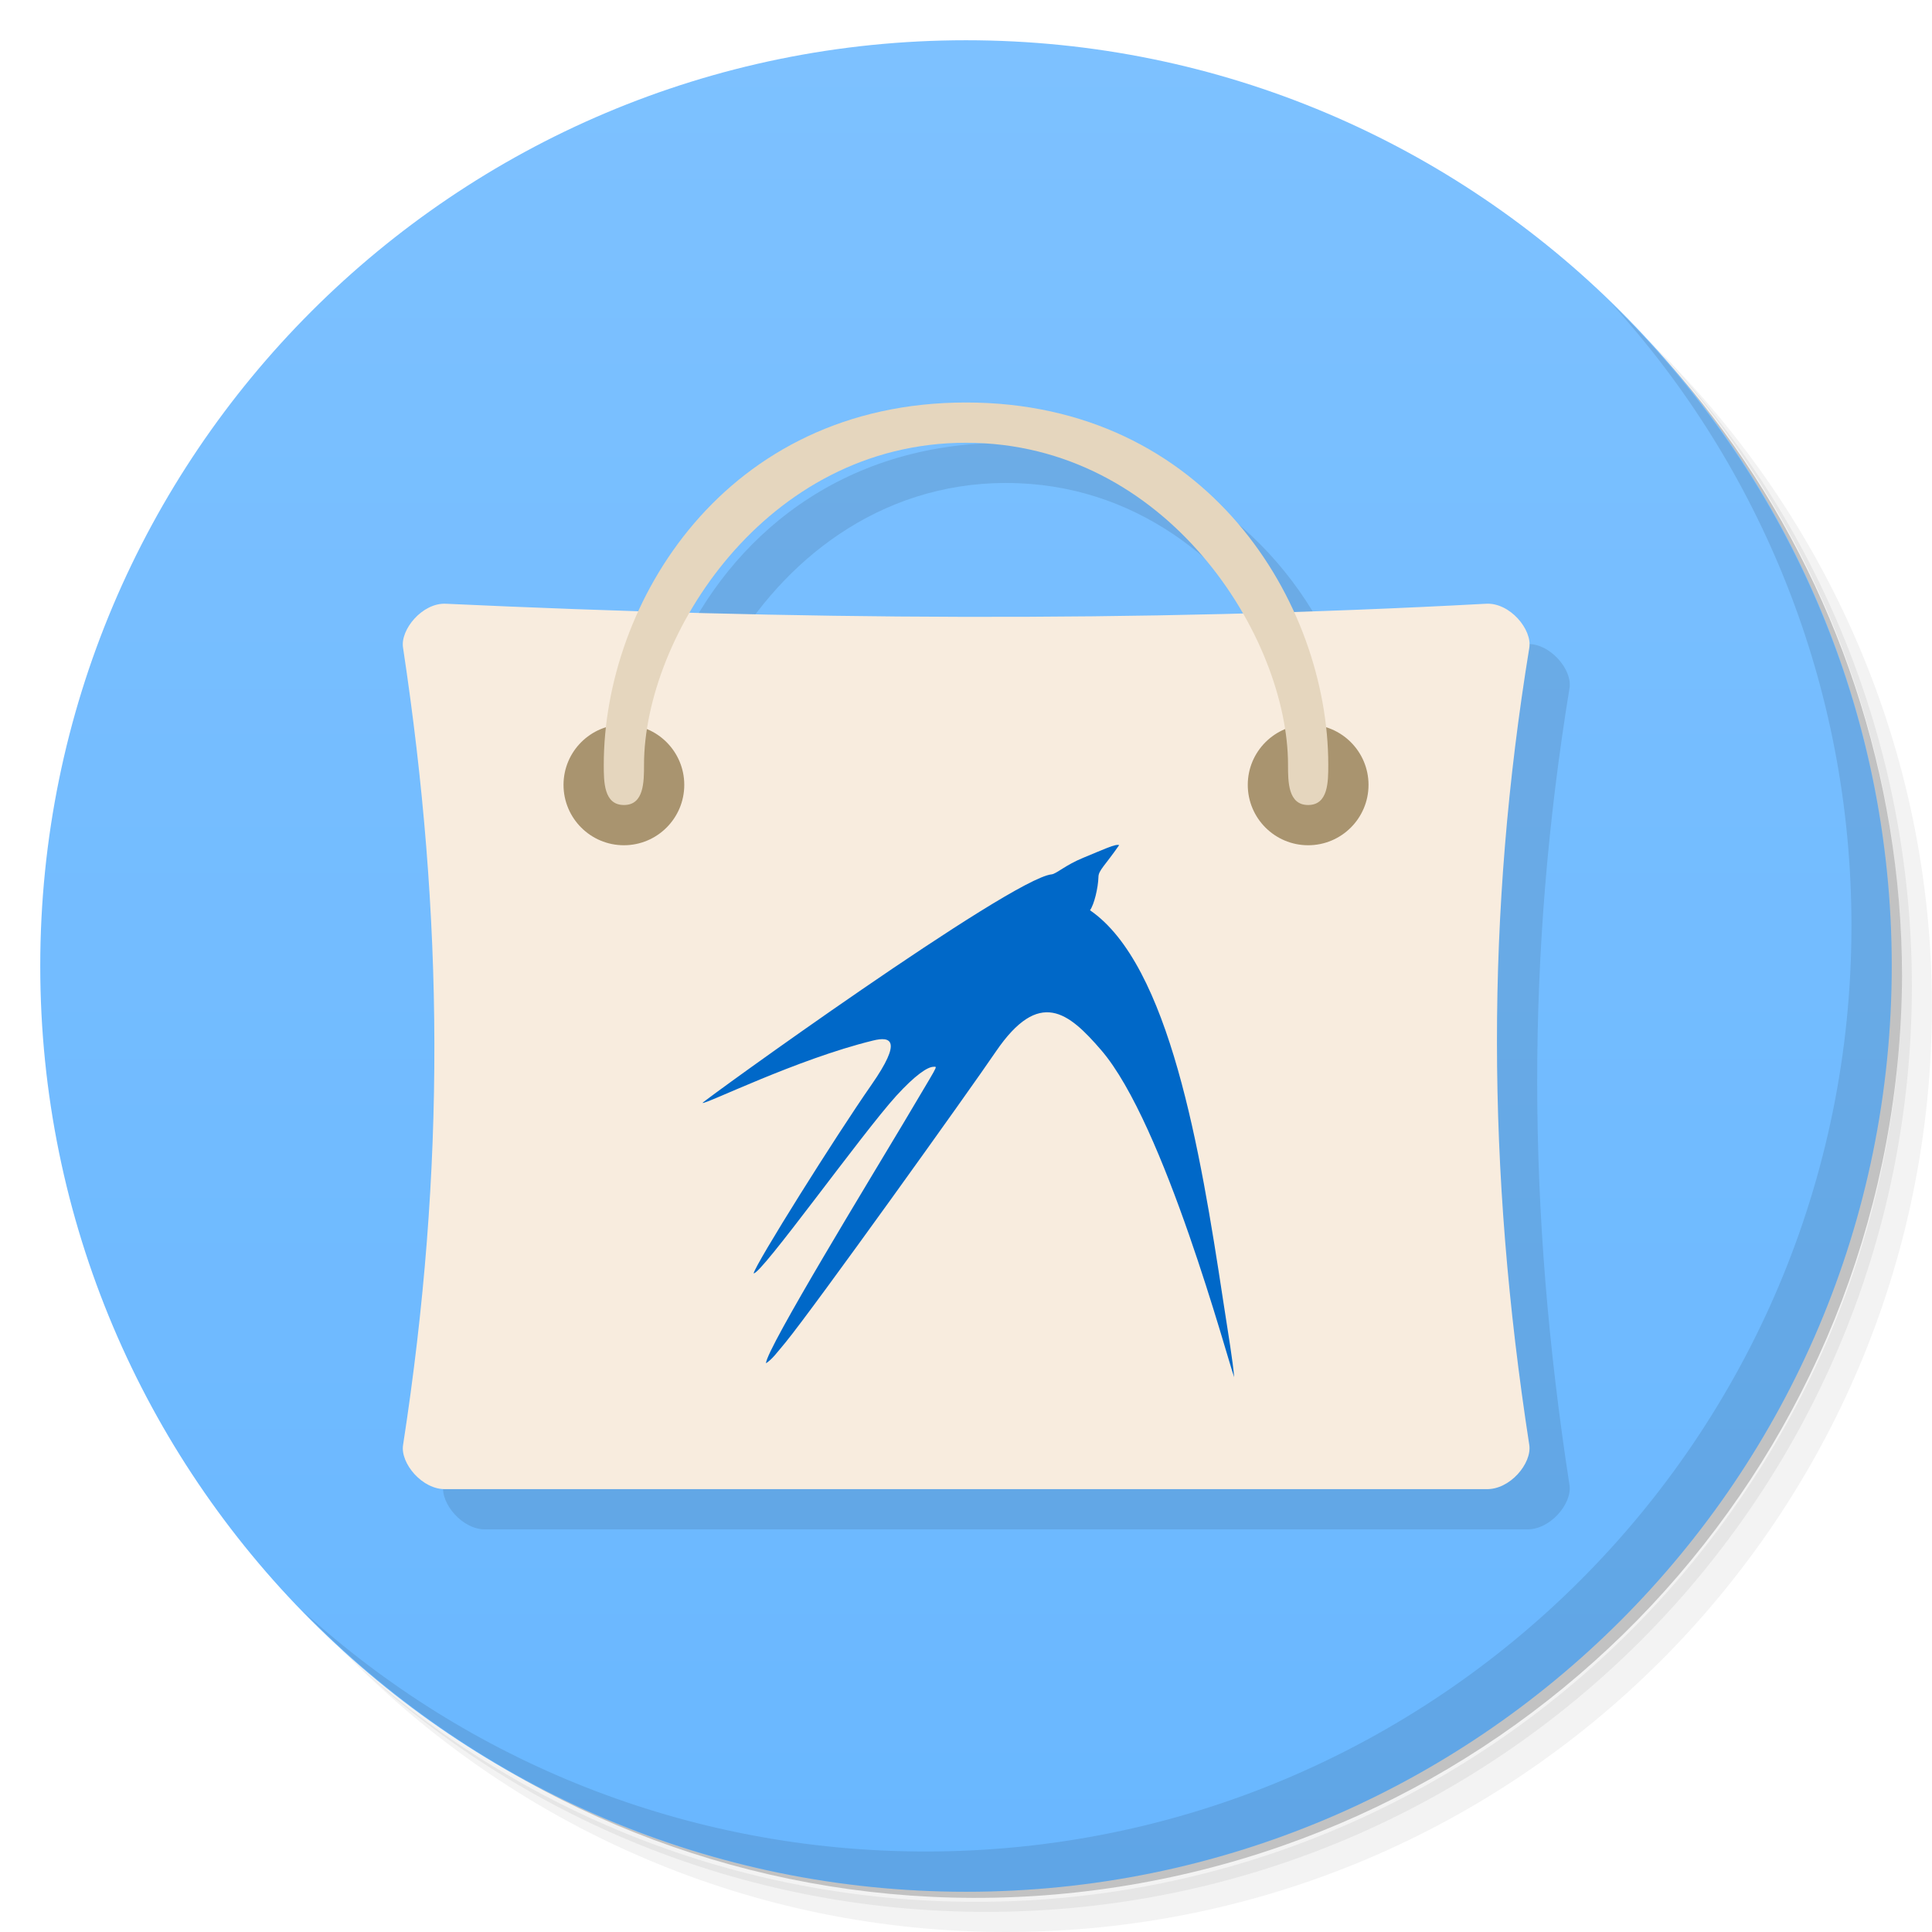
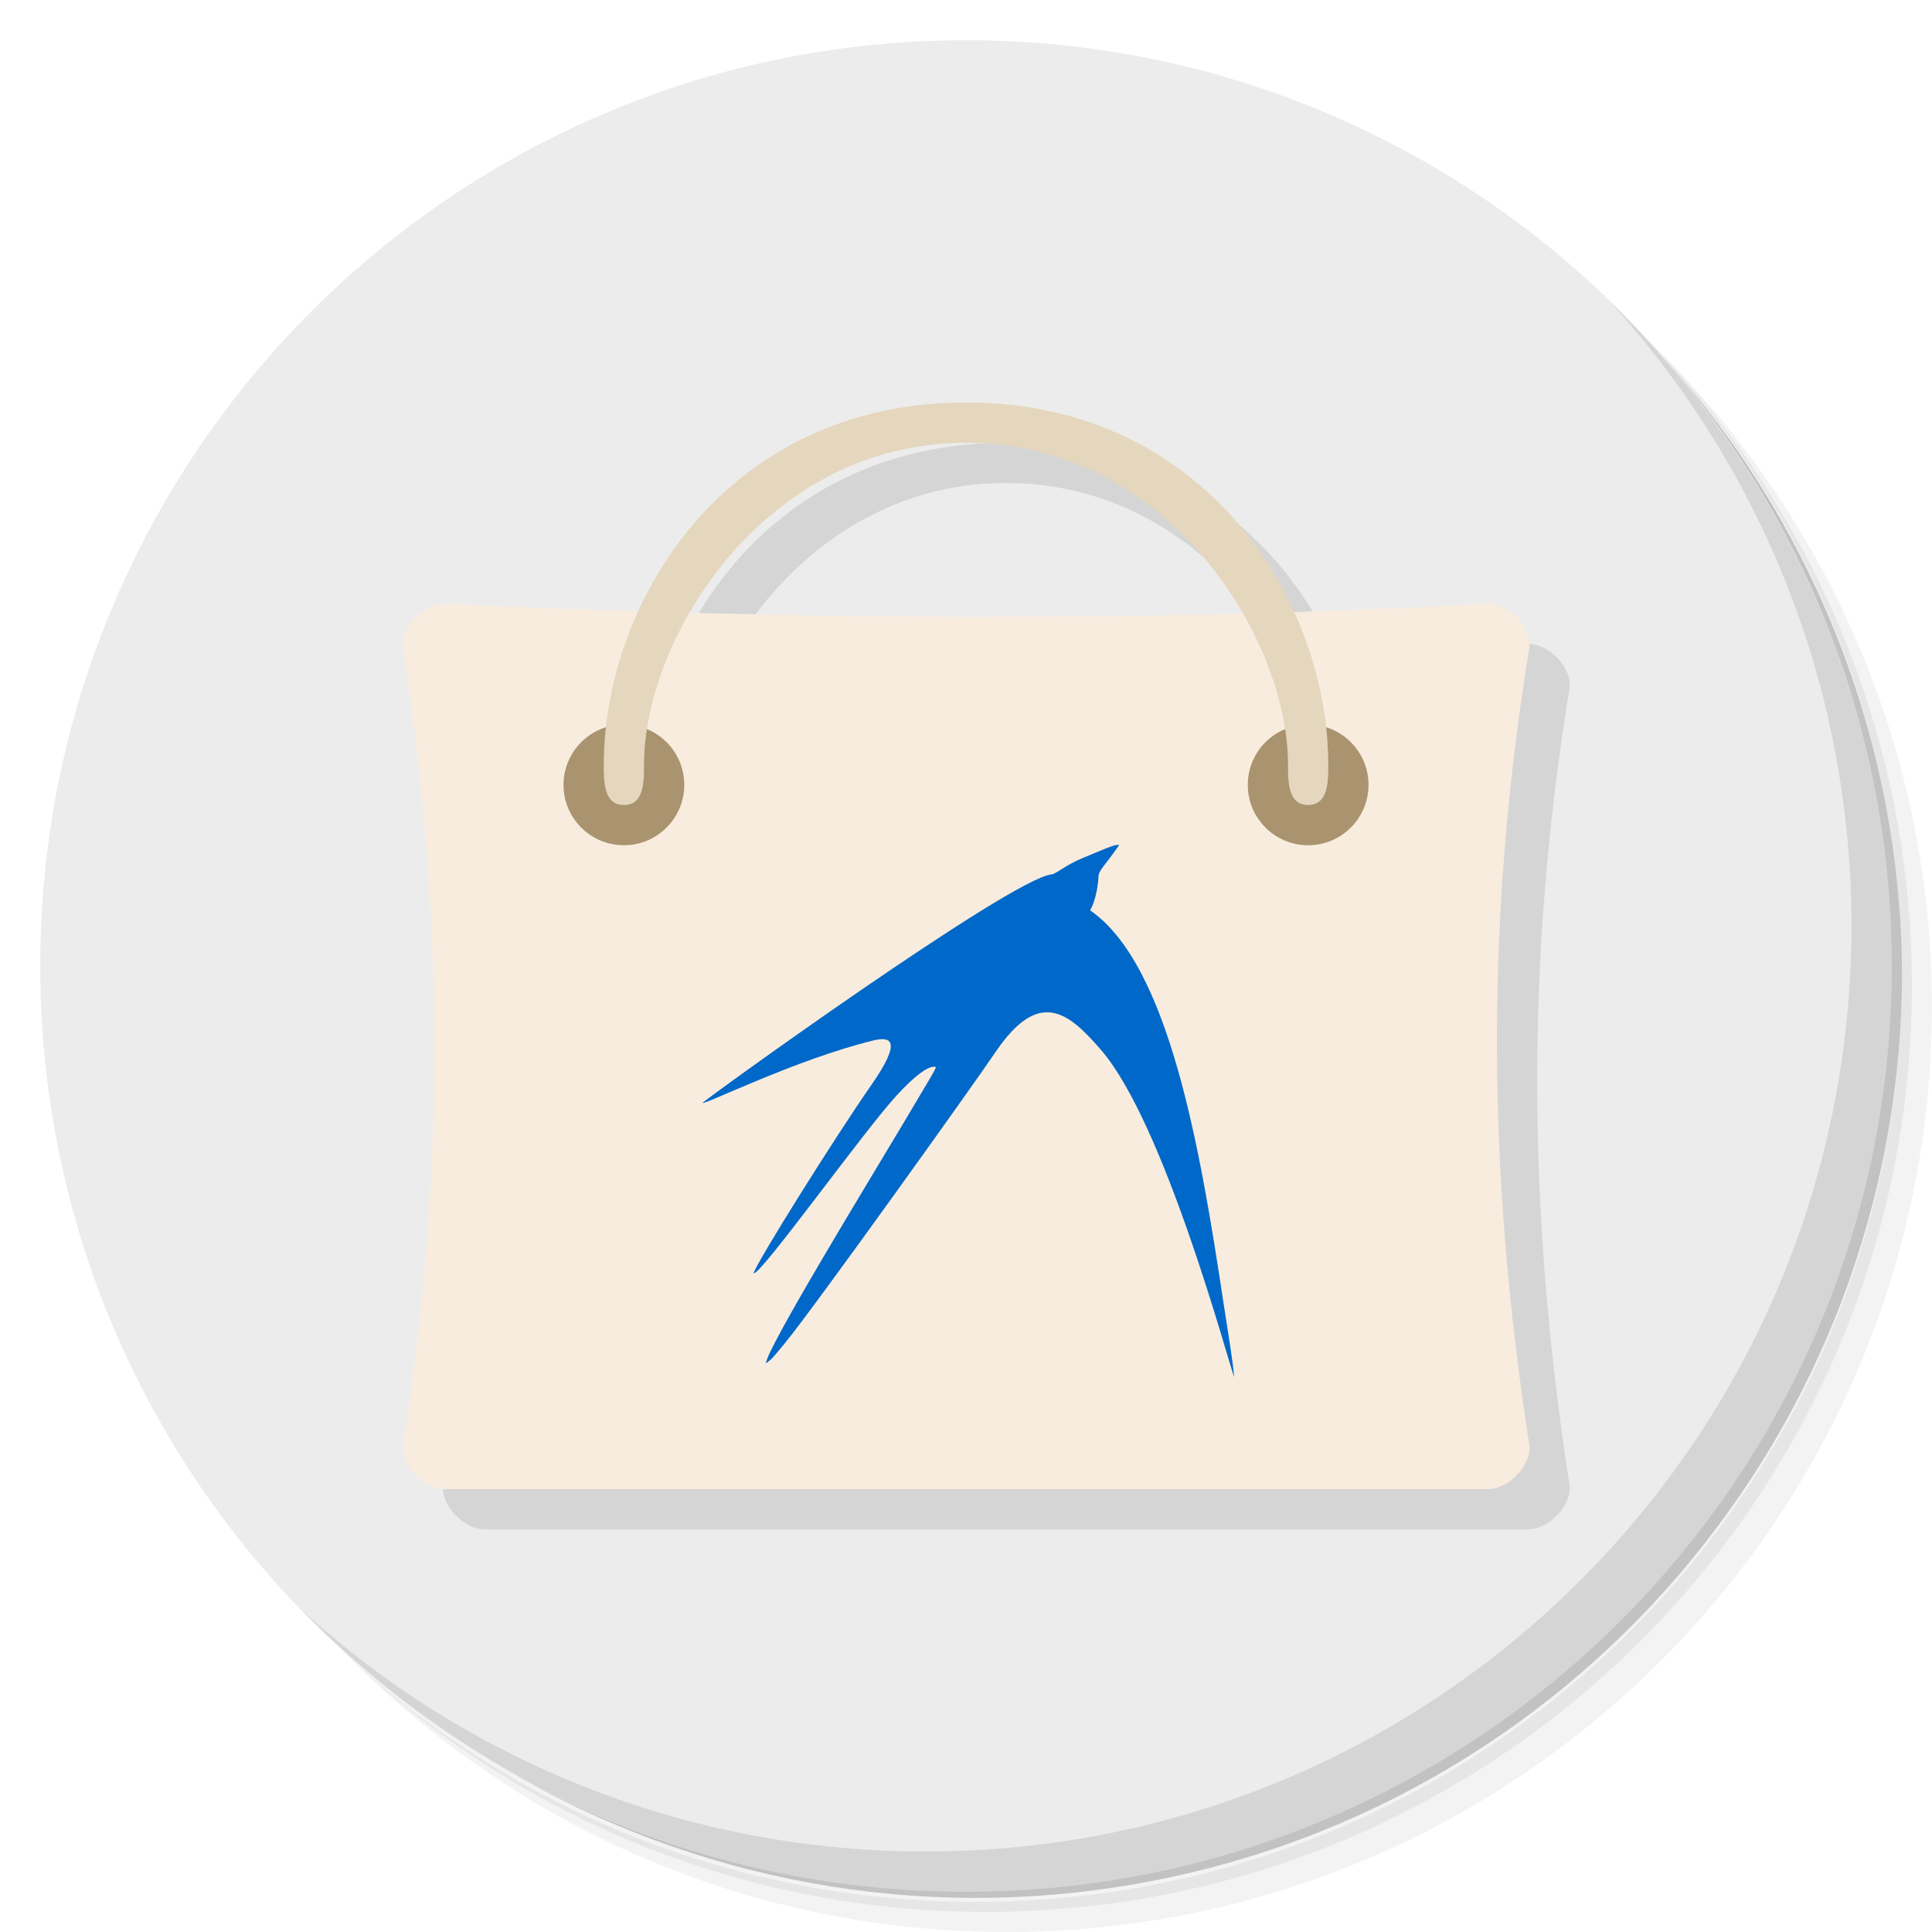
- <svg xmlns="http://www.w3.org/2000/svg" viewBox="0 0 48 48">
-   <defs>
+ <svg xmlns="http://www.w3.org/2000/svg" viewBox="0 0 48 48" id="svg2" version="1.1">
+   <defs id="defs4">
    <linearGradient id="linearGradient4069" x1="1" x2="47" gradientUnits="userSpaceOnUse">
-       <stop style="stop-color:#69b7ff;stop-opacity:1" />
-       <stop offset="1" style="stop-color:#7dc1ff;stop-opacity:1" />
+       <stop style="stop-color:#69b7ff;stop-opacity:1" id="stop7" />
+       <stop offset="1" style="stop-color:#7dc1ff;stop-opacity:1" id="stop9" />
    </linearGradient>
  </defs>
-   <g>
-     <path d="m 36.31,5 c 5.859,4.062 9.688,10.831 9.688,18.5 0,12.426 -10.07,22.5 -22.5,22.5 -7.669,0 -14.438,-3.828 -18.5,-9.688 1.037,1.822 2.306,3.499 3.781,4.969 4.085,3.712 9.514,5.969 15.469,5.969 12.703,0 23,-10.298 23,-23 0,-5.954 -2.256,-11.384 -5.969,-15.469 C 39.81,7.306 38.132,6.037 36.31,5 z m 4.969,3.781 c 3.854,4.113 6.219,9.637 6.219,15.719 0,12.703 -10.297,23 -23,23 -6.081,0 -11.606,-2.364 -15.719,-6.219 4.16,4.144 9.883,6.719 16.219,6.719 12.703,0 23,-10.298 23,-23 0,-6.335 -2.575,-12.06 -6.719,-16.219 z" style="opacity:0.05" />
-     <path d="m 41.28 8.781 c 3.712 4.085 5.969 9.514 5.969 15.469 0 12.703 -10.297 23 -23 23 -5.954 0 -11.384 -2.256 -15.469 -5.969 4.113 3.854 9.637 6.219 15.719 6.219 12.703 0 23 -10.298 23 -23 0 -6.081 -2.364 -11.606 -6.219 -15.719 z" style="opacity:0.1" />
-     <path d="M 31.25,2.375 C 39.865,5.529 46,13.792 46,23.505 c 0,12.426 -10.07,22.5 -22.5,22.5 -9.708,0 -17.971,-6.135 -21.12,-14.75 a 23,23 0 0 0 44.875,-7 23,23 0 0 0 -16,-21.875 z" style="opacity:0.2" />
+   <g id="g11">
+     <path d="m 36.31,5 c 5.859,4.062 9.688,10.831 9.688,18.5 0,12.426 -10.07,22.5 -22.5,22.5 -7.669,0 -14.438,-3.828 -18.5,-9.688 1.037,1.822 2.306,3.499 3.781,4.969 4.085,3.712 9.514,5.969 15.469,5.969 12.703,0 23,-10.298 23,-23 0,-5.954 -2.256,-11.384 -5.969,-15.469 C 39.81,7.306 38.132,6.037 36.31,5 z m 4.969,3.781 c 3.854,4.113 6.219,9.637 6.219,15.719 0,12.703 -10.297,23 -23,23 -6.081,0 -11.606,-2.364 -15.719,-6.219 4.16,4.144 9.883,6.719 16.219,6.719 12.703,0 23,-10.298 23,-23 0,-6.335 -2.575,-12.06 -6.719,-16.219 z" style="opacity:0.05" id="path13" />
+     <path d="m 41.28 8.781 c 3.712 4.085 5.969 9.514 5.969 15.469 0 12.703 -10.297 23 -23 23 -5.954 0 -11.384 -2.256 -15.469 -5.969 4.113 3.854 9.637 6.219 15.719 6.219 12.703 0 23 -10.298 23 -23 0 -6.081 -2.364 -11.606 -6.219 -15.719 z" style="opacity:0.1" id="path15" />
+     <path d="M 31.25,2.375 C 39.865,5.529 46,13.792 46,23.505 c 0,12.426 -10.07,22.5 -22.5,22.5 -9.708,0 -17.971,-6.135 -21.12,-14.75 a 23,23 0 0 0 44.875,-7 23,23 0 0 0 -16,-21.875 z" style="opacity:0.2" id="path17" />
  </g>
-   <g transform="matrix(0,-1,1,0,0,48)" style="fill:url(#linearGradient4069);fill-opacity:1">
-     <path d="M 24,1 C 36.703,1 47,11.297 47,24 47,36.703 36.703,47 24,47 11.297,47 1,36.703 1,24 1,11.297 11.297,1 24,1 z" />
+   <g transform="matrix(0,-1,1,0,0,48)" style="fill:#ececec;fill-opacity:1" id="g19">
+     <path d="M 24,1 C 36.703,1 47,11.297 47,24 47,36.703 36.703,47 24,47 11.297,47 1,36.703 1,24 1,11.297 11.297,1 24,1 z" id="path21" style="fill:#ececec;fill-opacity:1" />
  </g>
-   <g>
-     <g>
-       <g transform="translate(1,1)">
-         <g style="opacity:0.1">
-           <g>
-             <path d="m 25 11 c -4.144 0 -6.855 2.38 -8.137 5.174 c -1.596 -0.05 -3.192 -0.1 -4.783 -0.174 c -0.586 -0.031 -1.145 0.648 -1.066 1.098 c 1.01 6.68 1.063 12.918 0 19.801 c -0.074 0.453 0.48 1.121 1.066 1.098 l 25.836 0 c 0.598 0.023 1.148 -0.645 1.078 -1.098 c -1.063 -6.879 -1.078 -13.199 0 -19.801 c 0.078 -0.453 -0.48 -1.133 -1.078 -1.098 c -1.598 0.087 -3.185 0.136 -4.773 0.188 c -1.28 -2.8 -3.995 -5.188 -8.143 -5.188 z m 0 1 c 3.2 0 5.576 1.981 6.875 4.236 c -4.613 0.123 -9.19 0.108 -13.74 -0.016 c 1.301 -2.249 3.672 -4.221 6.865 -4.221 z" transform="translate(-1,-1)" style="fill:#000;fill-opacity:1;stroke:none;fill-rule:nonzero" />
+   <g id="g23">
+     <g id="g25">
+       <g transform="translate(1,1)" id="g27">
+         <g style="opacity:0.1" id="g29">
+           <g id="g31">
+             <path d="m 25 11 c -4.144 0 -6.855 2.38 -8.137 5.174 c -1.596 -0.05 -3.192 -0.1 -4.783 -0.174 c -0.586 -0.031 -1.145 0.648 -1.066 1.098 c 1.01 6.68 1.063 12.918 0 19.801 c -0.074 0.453 0.48 1.121 1.066 1.098 l 25.836 0 c 0.598 0.023 1.148 -0.645 1.078 -1.098 c -1.063 -6.879 -1.078 -13.199 0 -19.801 c 0.078 -0.453 -0.48 -1.133 -1.078 -1.098 c -1.598 0.087 -3.185 0.136 -4.773 0.188 c -1.28 -2.8 -3.995 -5.188 -8.143 -5.188 z m 0 1 c 3.2 0 5.576 1.981 6.875 4.236 c -4.613 0.123 -9.19 0.108 -13.74 -0.016 c 1.301 -2.249 3.672 -4.221 6.865 -4.221 z" transform="translate(-1,-1)" style="fill:#000;fill-opacity:1;stroke:none;fill-rule:nonzero" id="path33" />
          </g>
        </g>
      </g>
    </g>
  </g>
-   <g>
-     <path d="m 40.03,7.531 c 3.712,4.084 5.969,9.514 5.969,15.469 0,12.703 -10.297,23 -23,23 C 17.045,46 11.615,43.744 7.53,40.031 11.708,44.322 17.54,47 23.999,47 c 12.703,0 23,-10.298 23,-23 0,-6.462 -2.677,-12.291 -6.969,-16.469 z" style="opacity:0.1" />
+   <g id="g35">
+     <path d="m 40.03,7.531 c 3.712,4.084 5.969,9.514 5.969,15.469 0,12.703 -10.297,23 -23,23 C 17.045,46 11.615,43.744 7.53,40.031 11.708,44.322 17.54,47 23.999,47 c 12.703,0 23,-10.298 23,-23 0,-6.462 -2.677,-12.291 -6.969,-16.469 z" style="opacity:0.1" id="path37" />
  </g>
-   <g transform="translate(4.8845858e-4,0)">
-     <path d="m 11.08 15 c -0.586 -0.031 -1.145 0.648 -1.066 1.098 1.01 6.68 1.063 12.918 0 19.801 -0.074 0.453 0.48 1.121 1.066 1.098 8.617 0 17.227 0 25.836 0 0.598 0.023 1.148 -0.645 1.078 -1.098 -1.063 -6.879 -1.078 -13.199 0 -19.801 0.078 -0.453 -0.48 -1.133 -1.078 -1.098 -8.738 0.473 -17.32 0.395 -25.836 0 m 0 0" style="fill:#f8ecde;fill-opacity:1;stroke:none;fill-rule:nonzero" />
-     <path d="M 17,19.5 C 17,20.328 16.328,21 15.5,21 14.672,21 14,20.328 14,19.5 14,18.672 14.672,18 15.5,18 c 0.828,0 1.5,0.672 1.5,1.5 m 0,0" style="fill:#a9946f;fill-opacity:1;stroke:none;fill-rule:nonzero" />
-     <path d="M 34,19.5 C 34,20.328 33.328,21 32.5,21 31.672,21 31,20.328 31,19.5 31,18.672 31.672,18 32.5,18 c 0.828,0 1.5,0.672 1.5,1.5 m 0,0" style="fill:#a9946f;fill-opacity:1;stroke:none;fill-rule:nonzero" />
-     <path d="M 15.5,20 C 15,20 15,19.422 15,19 c 0,-4.01 3,-9 9,-9 5.996,0 9,4.988 9,9 0,0.422 0,1 -0.5,1 C 32,20 32,19.422 32,19 c 0,-3.168 -3,-8 -8,-8 -5,0 -8,4.832 -8,8 0,0.422 0,1 -0.496,1 m 0,0" style="fill:#e5d6be;fill-opacity:1;stroke:none;fill-rule:nonzero" />
-     <path d="m 27.81 21 c -0.081 -0.049 -0.41 0.113 -0.894 0.31 -0.445 0.181 -0.674 0.403 -0.79 0.413 -1.019 0.107 -8.648 5.621 -8.673 5.679 0.074 0.042 2.336 -1.085 4.233 -1.549 0.442 -0.11 0.742 -0.017 -0.036 1.1 -0.904 1.297 -2.865 4.427 -2.927 4.682 0.174 0.052 2.685 -3.465 3.543 -4.408 0.468 -0.513 0.777 -0.723 0.929 -0.723 0.107 0 0.135 -0.1 -0.758 1.413 -0.748 1.258 -3.407 5.608 -3.407 5.953 0.158 -0.1 0.274 -0.268 0.484 -0.516 0.706 -0.862 4.589 -6.285 5.227 -7.228 1.081 -1.584 1.807 -0.975 2.617 -0.036 1.574 1.826 3.14 7.686 3.304 8.125 -0.032 -0.394 -0.142 -1.049 -0.278 -1.93 -0.562 -3.704 -1.332 -8.318 -3.304 -9.67 0.103 -0.139 0.203 -0.558 0.21 -0.826 0 -0.164 0.161 -0.281 0.513 -0.79 m 0.003 0" style="fill:#0068c8;fill-opacity:1;stroke:none;fill-rule:nonzero" />
+   <g transform="translate(4.8845858e-4,0)" id="g39">
+     <path d="m 11.08 15 c -0.586 -0.031 -1.145 0.648 -1.066 1.098 1.01 6.68 1.063 12.918 0 19.801 -0.074 0.453 0.48 1.121 1.066 1.098 8.617 0 17.227 0 25.836 0 0.598 0.023 1.148 -0.645 1.078 -1.098 -1.063 -6.879 -1.078 -13.199 0 -19.801 0.078 -0.453 -0.48 -1.133 -1.078 -1.098 -8.738 0.473 -17.32 0.395 -25.836 0 m 0 0" style="fill:#f8ecde;fill-opacity:1;stroke:none;fill-rule:nonzero" id="path41" />
+     <path d="M 17,19.5 C 17,20.328 16.328,21 15.5,21 14.672,21 14,20.328 14,19.5 14,18.672 14.672,18 15.5,18 c 0.828,0 1.5,0.672 1.5,1.5 m 0,0" style="fill:#a9946f;fill-opacity:1;stroke:none;fill-rule:nonzero" id="path43" />
+     <path d="M 34,19.5 C 34,20.328 33.328,21 32.5,21 31.672,21 31,20.328 31,19.5 31,18.672 31.672,18 32.5,18 c 0.828,0 1.5,0.672 1.5,1.5 m 0,0" style="fill:#a9946f;fill-opacity:1;stroke:none;fill-rule:nonzero" id="path45" />
+     <path d="M 15.5,20 C 15,20 15,19.422 15,19 c 0,-4.01 3,-9 9,-9 5.996,0 9,4.988 9,9 0,0.422 0,1 -0.5,1 C 32,20 32,19.422 32,19 c 0,-3.168 -3,-8 -8,-8 -5,0 -8,4.832 -8,8 0,0.422 0,1 -0.496,1 m 0,0" style="fill:#e5d6be;fill-opacity:1;stroke:none;fill-rule:nonzero" id="path47" />
+     <path d="m 27.81 21 c -0.081 -0.049 -0.41 0.113 -0.894 0.31 -0.445 0.181 -0.674 0.403 -0.79 0.413 -1.019 0.107 -8.648 5.621 -8.673 5.679 0.074 0.042 2.336 -1.085 4.233 -1.549 0.442 -0.11 0.742 -0.017 -0.036 1.1 -0.904 1.297 -2.865 4.427 -2.927 4.682 0.174 0.052 2.685 -3.465 3.543 -4.408 0.468 -0.513 0.777 -0.723 0.929 -0.723 0.107 0 0.135 -0.1 -0.758 1.413 -0.748 1.258 -3.407 5.608 -3.407 5.953 0.158 -0.1 0.274 -0.268 0.484 -0.516 0.706 -0.862 4.589 -6.285 5.227 -7.228 1.081 -1.584 1.807 -0.975 2.617 -0.036 1.574 1.826 3.14 7.686 3.304 8.125 -0.032 -0.394 -0.142 -1.049 -0.278 -1.93 -0.562 -3.704 -1.332 -8.318 -3.304 -9.67 0.103 -0.139 0.203 -0.558 0.21 -0.826 0 -0.164 0.161 -0.281 0.513 -0.79 m 0.003 0" style="fill:#0068c8;fill-opacity:1;stroke:none;fill-rule:nonzero" id="path49" />
  </g>
</svg>
